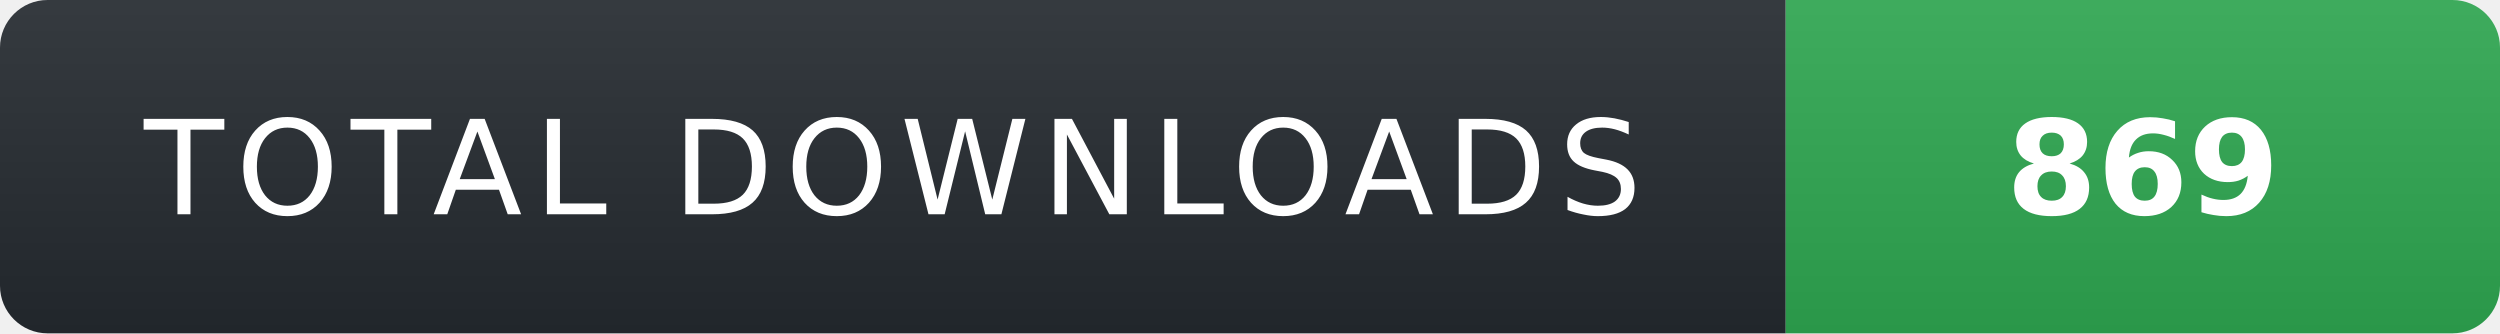
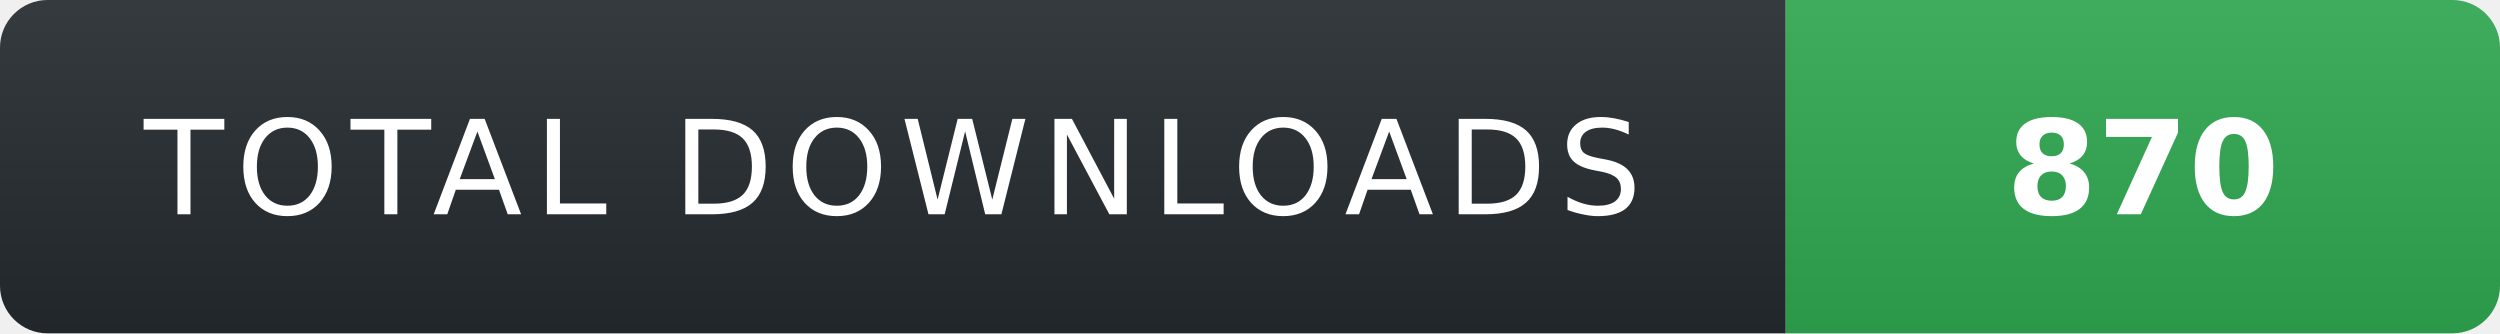
- <svg xmlns="http://www.w3.org/2000/svg" width="210" height="28" role="img" aria-label="TOTAL DOWNLOADS: 869">
+ <svg xmlns="http://www.w3.org/2000/svg" width="210" height="28" role="img" aria-label="TOTAL DOWNLOADS: 870">
  <linearGradient id="s" x2="0" y2="100%">
    <stop offset="0" stop-color="#fff" stop-opacity=".08" />
    <stop offset="1" stop-color="#000" stop-opacity=".08" />
  </linearGradient>
  <clipPath id="r">
    <rect width="210" height="28" rx="4" fill="#fff" />
  </clipPath>
  <g clip-path="url(#r)">
    <rect width="150" height="28" fill="#24292f" />
    <rect x="150" width="60" height="28" fill="#2ea44f" />
    <rect width="210" height="28" fill="url(#s)" />
  </g>
  <g fill="#fff" text-anchor="middle" font-family="Verdana,Geneva,DejaVu Sans,sans-serif" text-rendering="geometricPrecision" font-size="11">
    <text x="75" y="18" fill="#fff" letter-spacing="1">TOTAL DOWNLOADS</text>
-     <text x="180" y="18" fill="#fff" font-weight="700">869</text>
+     <text x="180" y="18" fill="#fff" font-weight="700">870</text>
  </g>
</svg>
